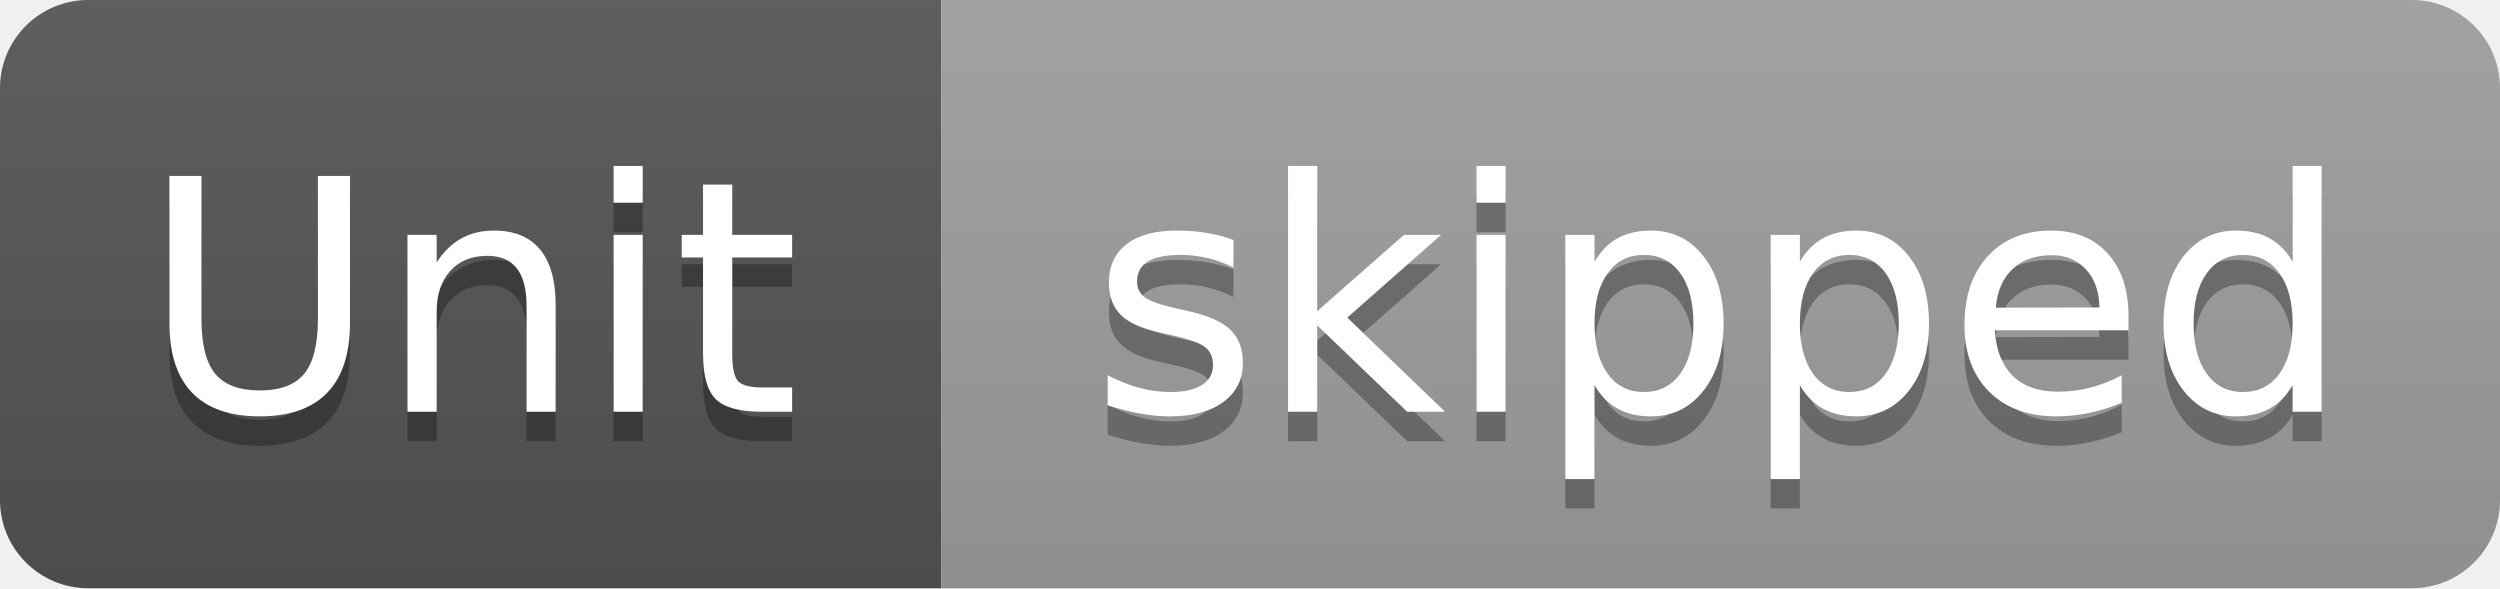
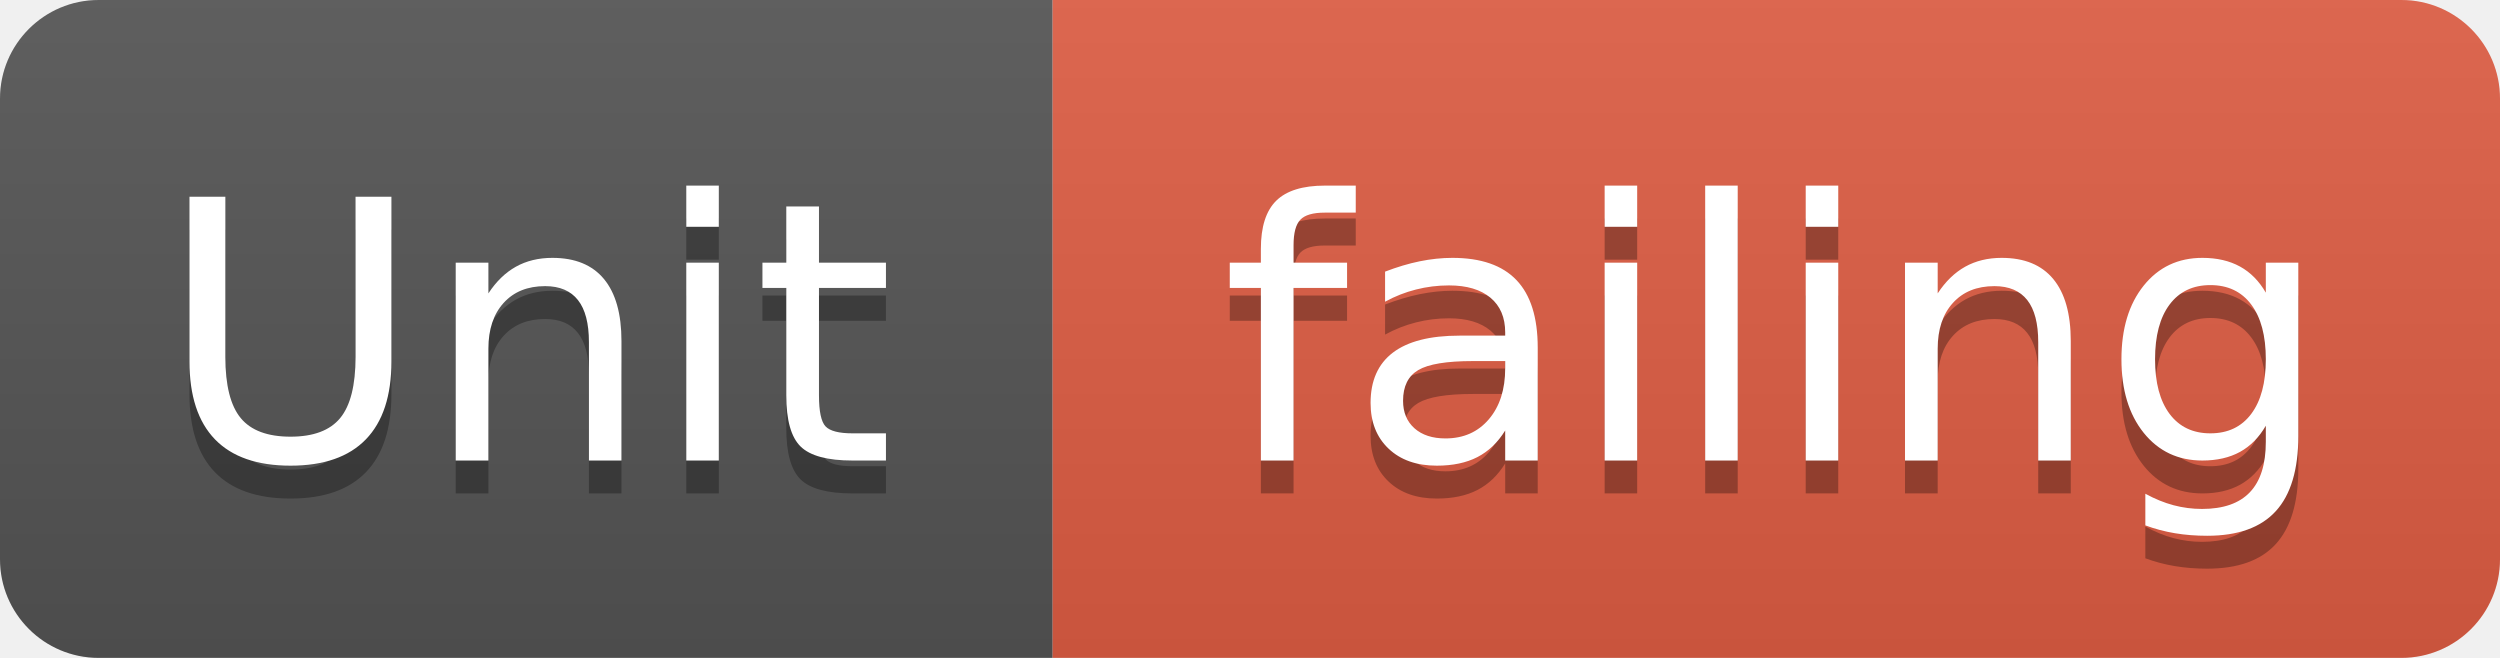
- <svg xmlns="http://www.w3.org/2000/svg" width="85" height="20" viewBox="0 0 85 20" role="img" aria-label="Unit: skipped">
+ <svg xmlns="http://www.w3.org/2000/svg" width="76" height="20" viewBox="0 0 76 20" role="img" aria-label="Unit: failing">
  <linearGradient id="s" x2="0" y2="100%">
    <stop offset="0" stop-color="#bbb" stop-opacity=".1" />
    <stop offset="1" stop-opacity=".1" />
  </linearGradient>
  <clipPath id="r">
-     <rect width="85" height="20" rx="3" fill="#fff" />
+     <rect width="76" height="20" rx="3" fill="#fff" />
  </clipPath>
  <g clip-path="url(#r)">
    <rect width="32" height="20" fill="#555" />
-     <rect x="32" width="53" height="20" fill="#9f9f9f" />
-     <rect width="85" height="20" fill="url(#s)" />
+     <rect x="32" width="44" height="20" fill="#e05d44" />
+     <rect width="76" height="20" fill="url(#s)" />
  </g>
  <g fill="#fff" text-anchor="middle" font-family="Verdana,Geneva,DejaVu Sans,sans-serif" text-rendering="geometricPrecision" font-size="110">
    <text aria-hidden="true" x="160" y="150" fill="#010101" fill-opacity=".3" transform="scale(.1)" textLength="220">Unit</text>
    <text x="160" y="140" transform="scale(.1)" textLength="220">Unit</text>
-     <text aria-hidden="true" x="585" y="150" fill="#010101" fill-opacity=".3" transform="scale(.1)" textLength="430">skipped</text>
-     <text x="585" y="140" transform="scale(.1)" textLength="430">skipped</text>
+     <text aria-hidden="true" x="540" y="150" fill="#010101" fill-opacity=".3" transform="scale(.1)" textLength="340">failing</text>
+     <text x="540" y="140" transform="scale(.1)" textLength="340">failing</text>
  </g>
</svg>
